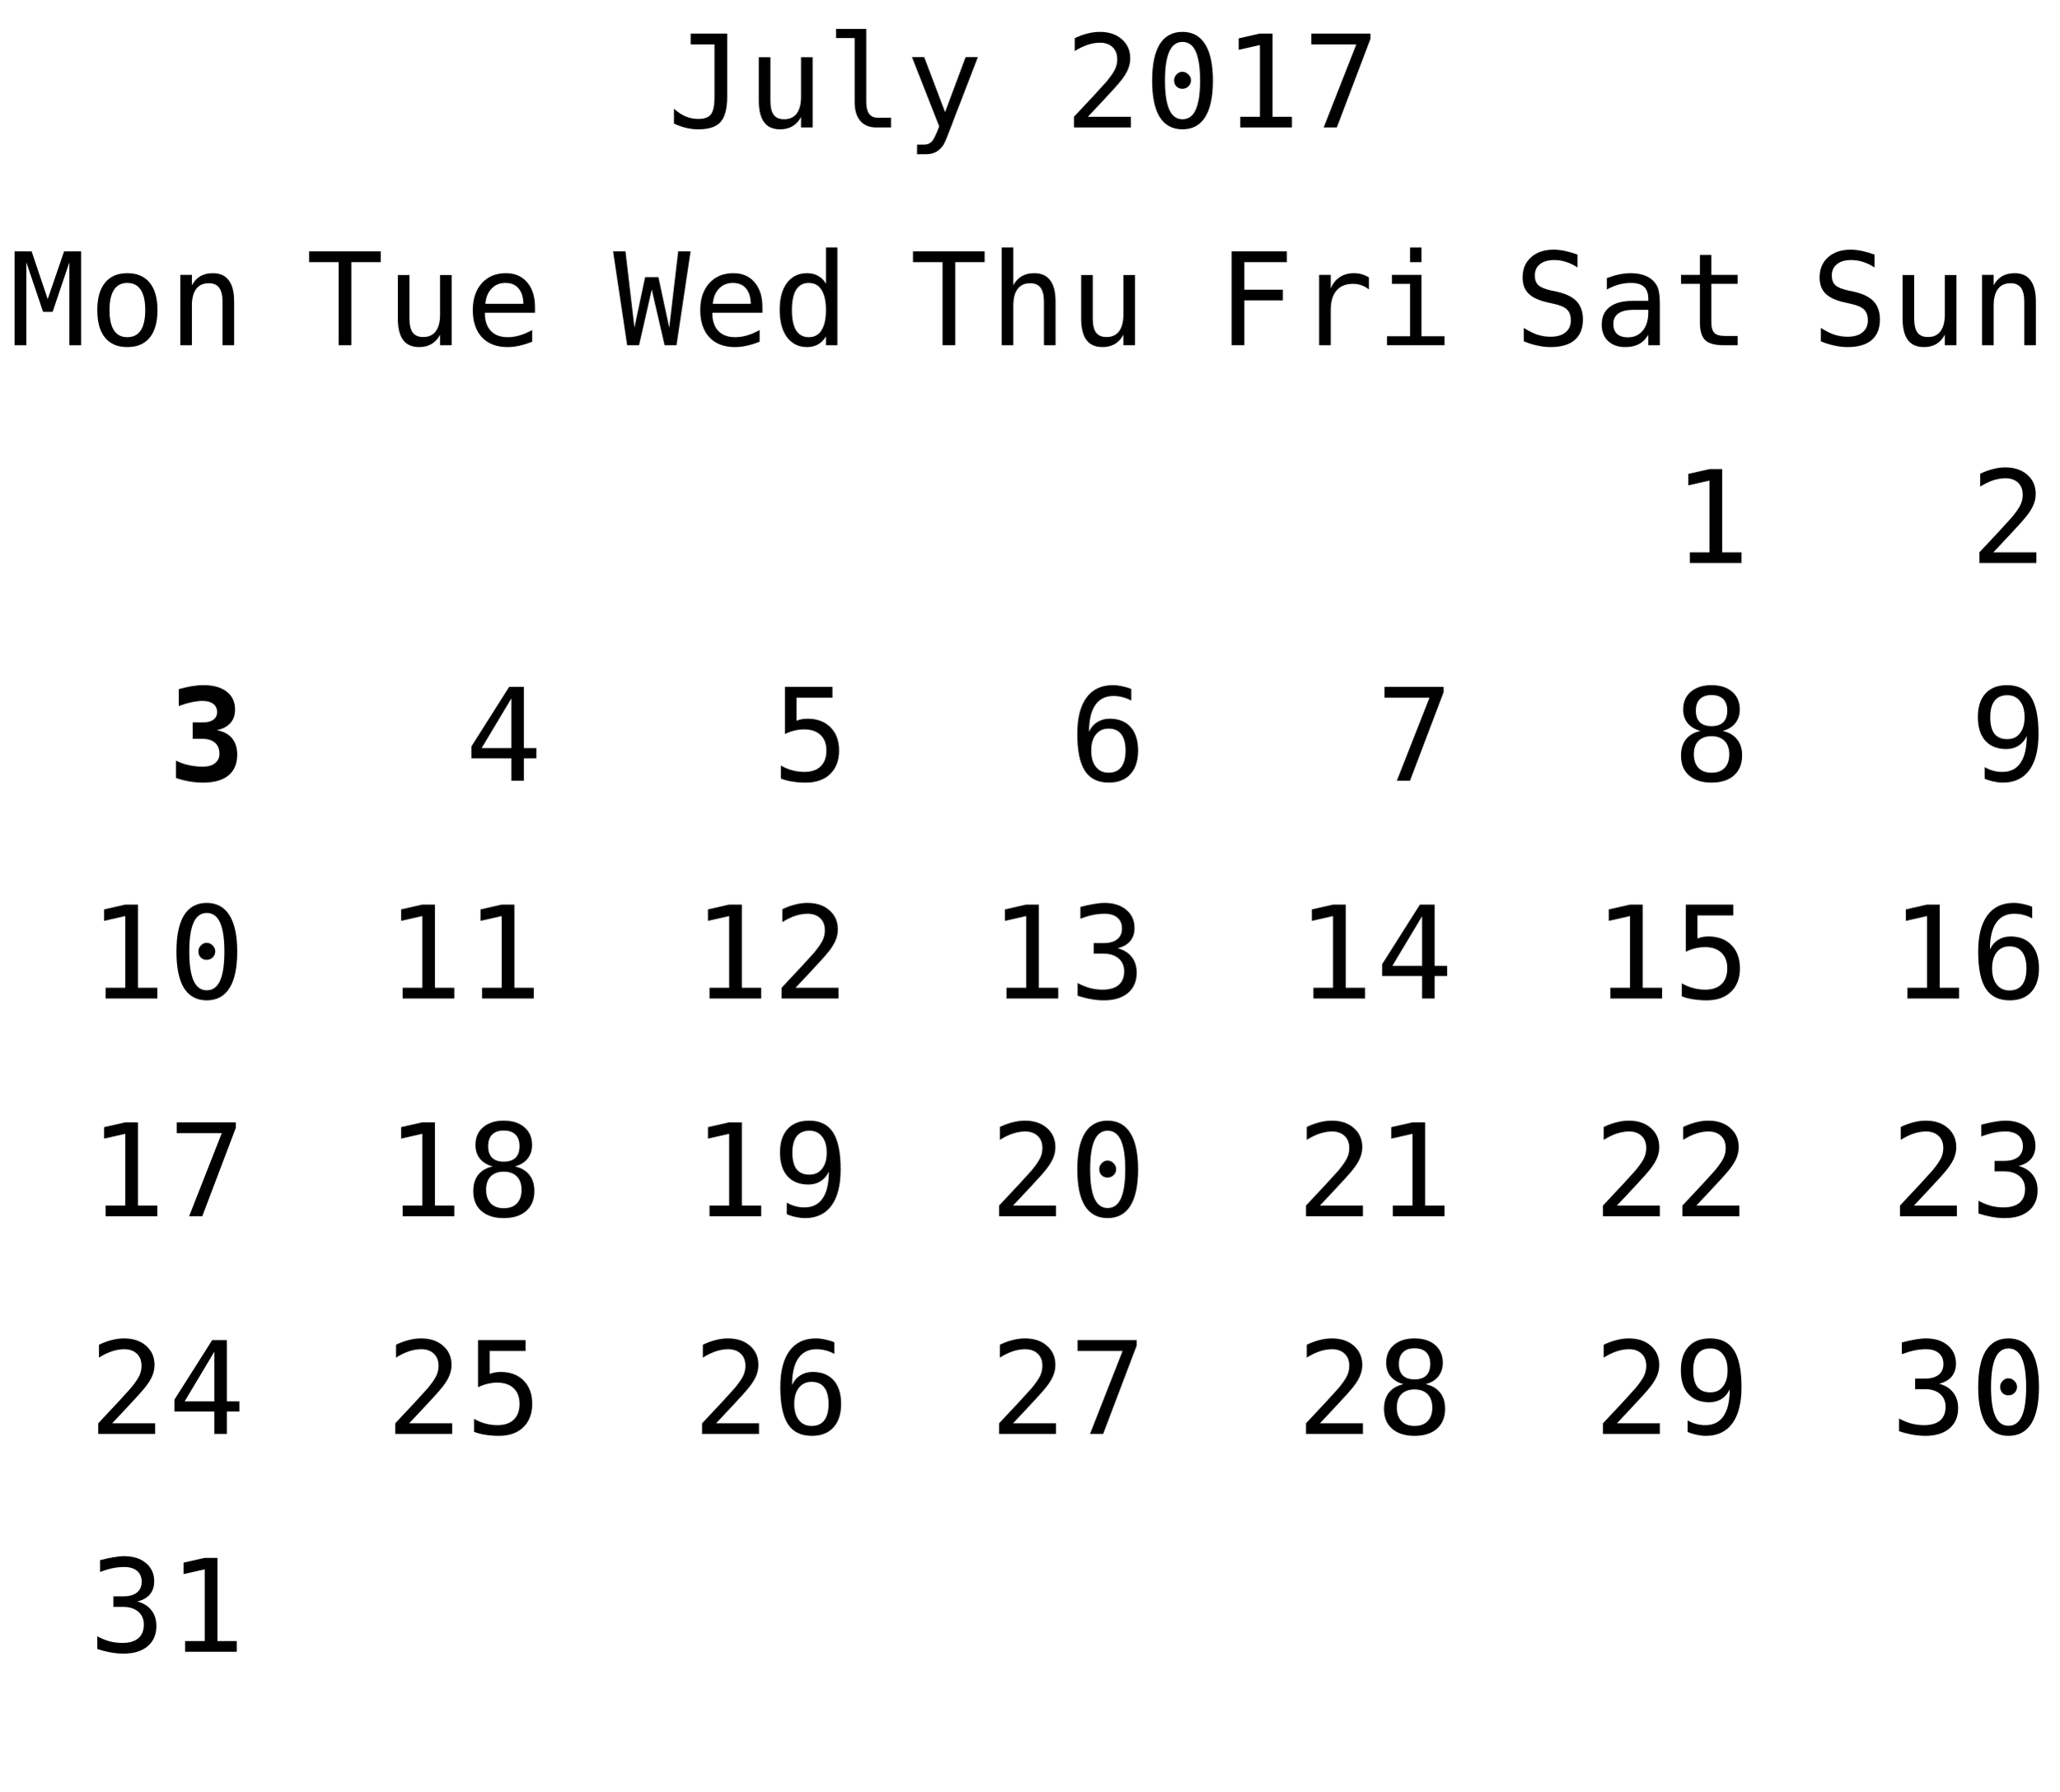
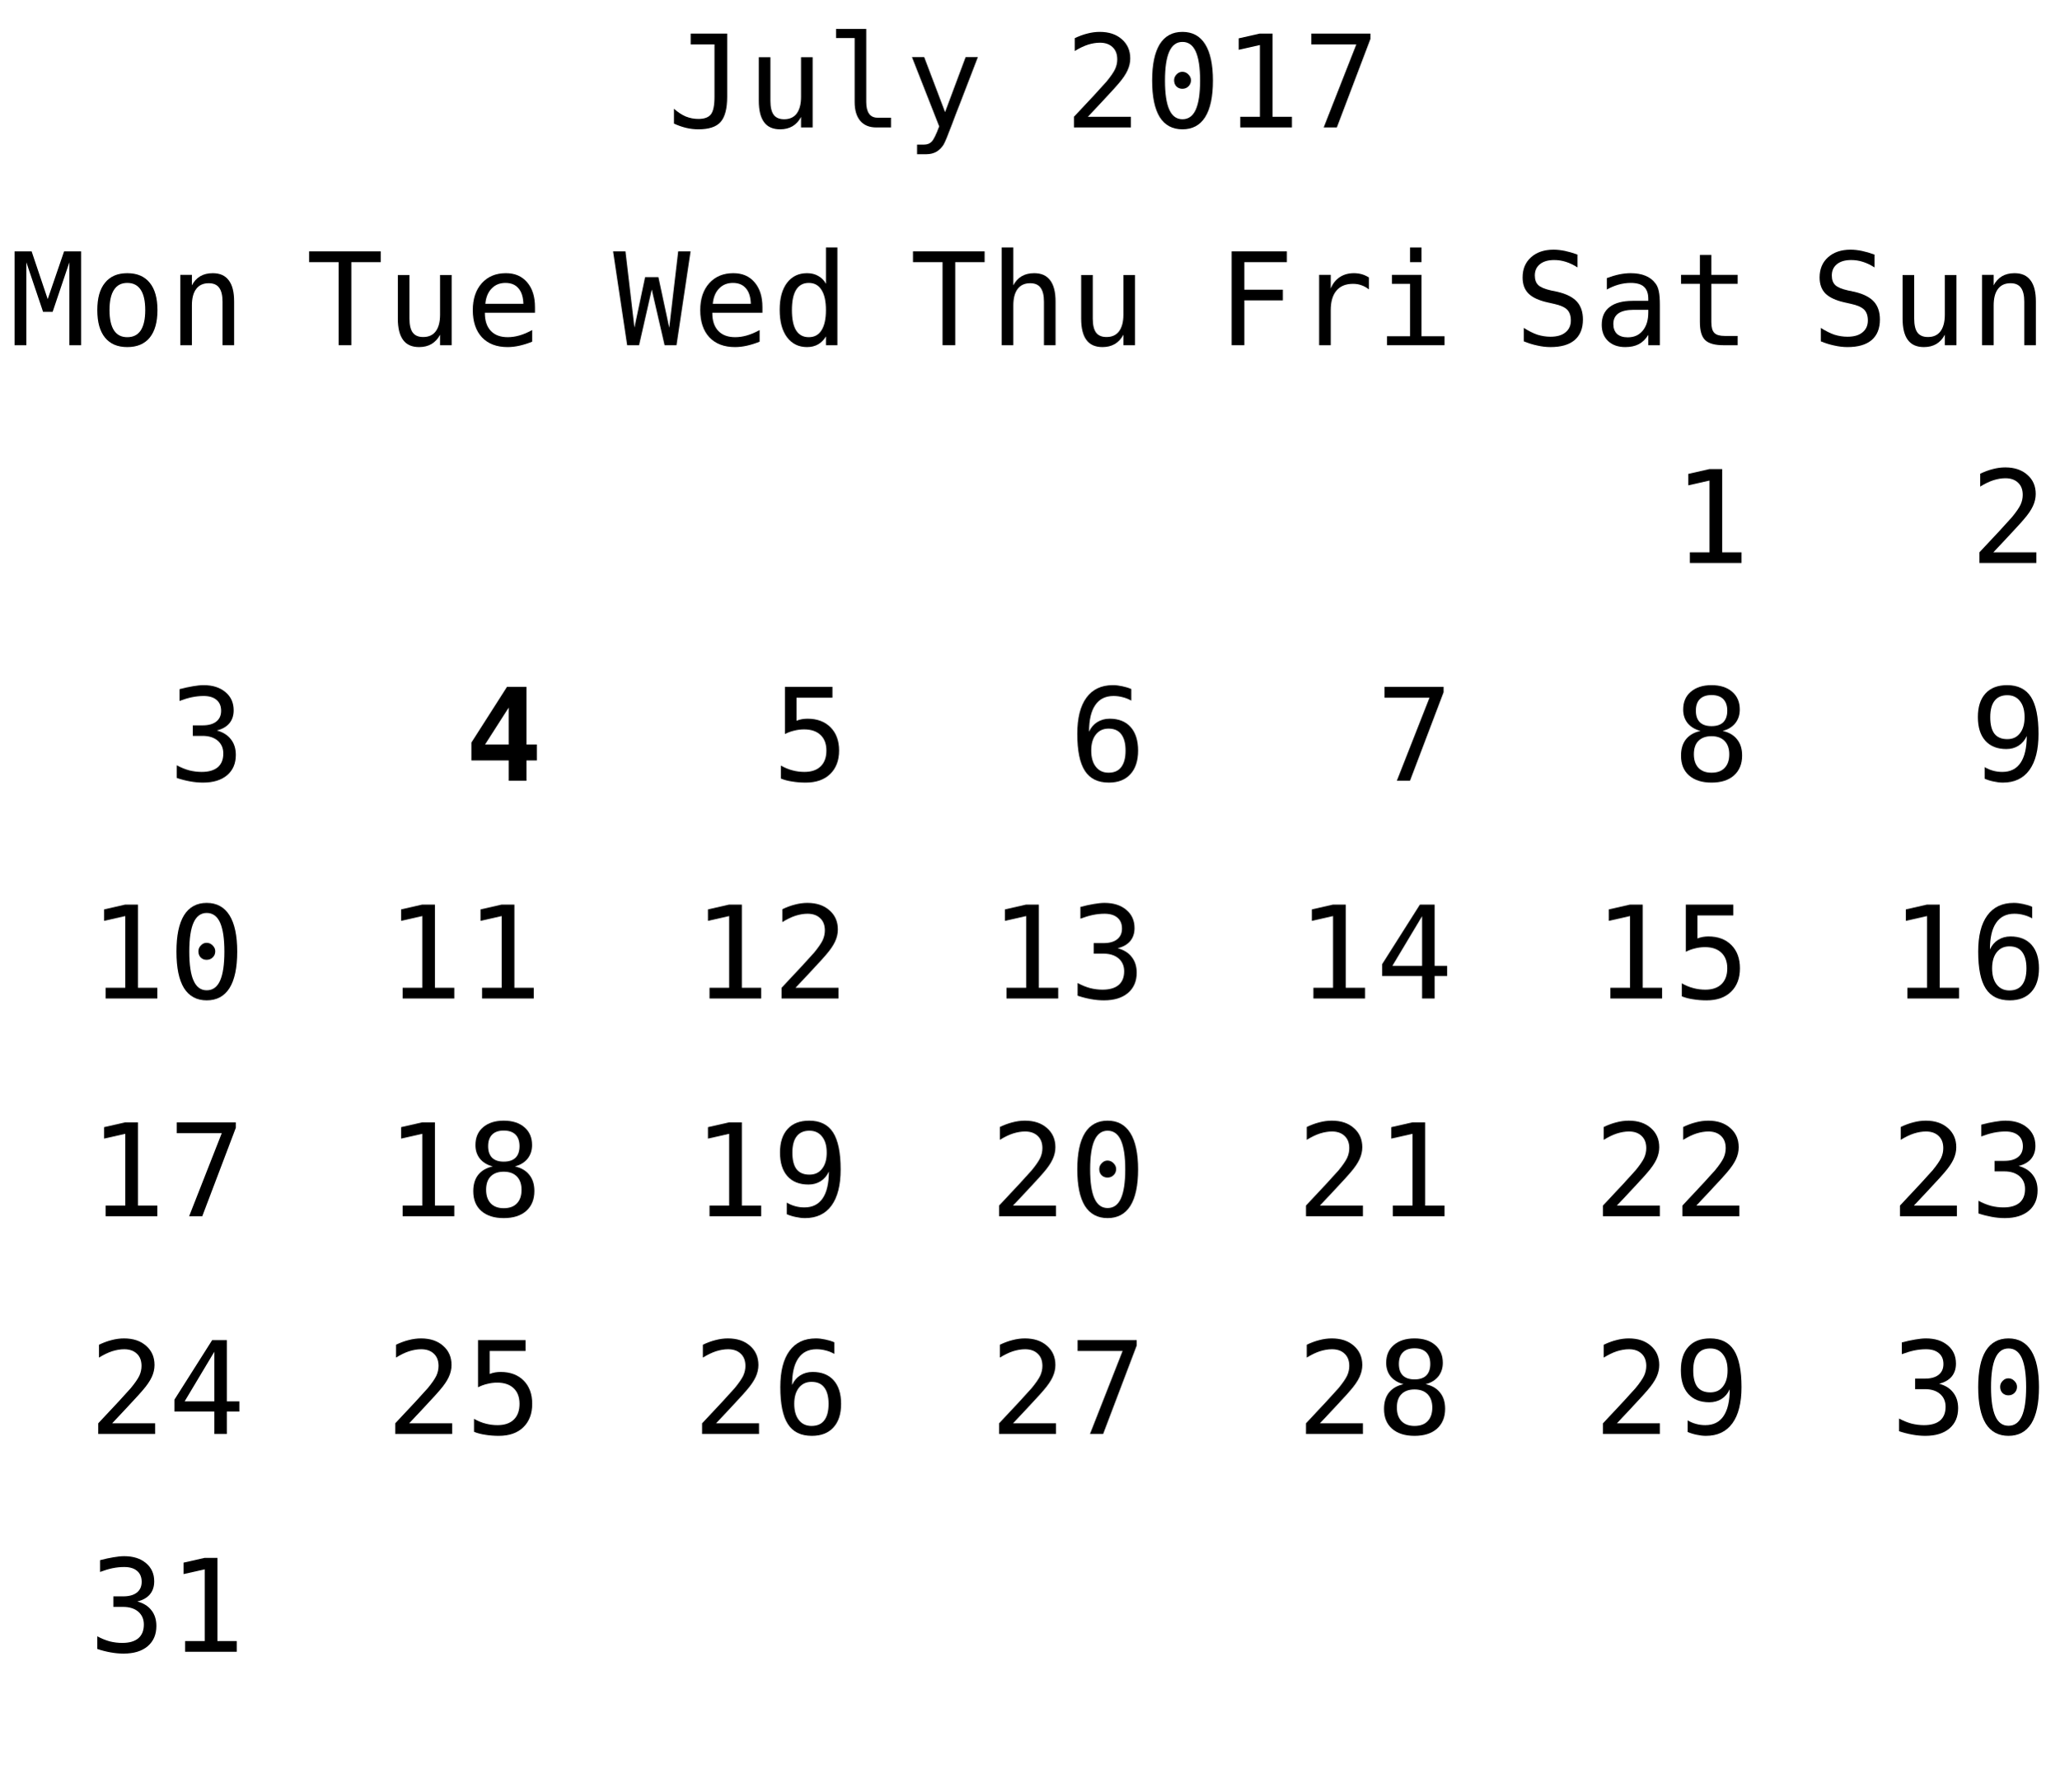
<svg xmlns="http://www.w3.org/2000/svg" xmlns:xlink="http://www.w3.org/1999/xlink" width="208pt" height="181pt" viewBox="0 0 208 181" version="1.1">
  <defs>
    <g>
      <symbol overflow="visible" id="glyph0-0">
        <path style="stroke:none;" d="M 0.656 2.297 L 0.656 -9.172 L 7.156 -9.172 L 7.156 2.297 Z M 1.391 1.578 L 6.438 1.578 L 6.438 -8.438 L 1.391 -8.438 Z M 1.391 1.578 " />
      </symbol>
      <symbol overflow="visible" id="glyph0-1">
        <path style="stroke:none;" d="M 0.688 -0.391 L 0.688 -1.891 C 1.07 -1.547 1.469 -1.285 1.875 -1.109 C 2.289 -0.941 2.719 -0.859 3.156 -0.859 C 3.758 -0.859 4.18 -1.016 4.422 -1.328 C 4.66 -1.641 4.781 -2.227 4.781 -3.094 L 4.781 -8.391 L 2.375 -8.391 L 2.375 -9.484 L 6.062 -9.484 L 6.062 -3.094 C 6.062 -1.895 5.836 -1.047 5.391 -0.547 C 4.953 -0.055 4.207 0.188 3.156 0.188 C 2.75 0.188 2.344 0.141 1.938 0.047 C 1.539 -0.047 1.125 -0.191 0.688 -0.391 Z M 0.688 -0.391 " />
      </symbol>
      <symbol overflow="visible" id="glyph0-2">
        <path style="stroke:none;" d="M 1.234 -2.688 L 1.234 -7.094 L 2.406 -7.094 L 2.406 -2.688 C 2.406 -2.051 2.516 -1.582 2.734 -1.281 C 2.961 -0.977 3.316 -0.828 3.797 -0.828 C 4.348 -0.828 4.77 -1.02 5.062 -1.406 C 5.352 -1.801 5.5 -2.359 5.5 -3.078 L 5.5 -7.094 L 6.672 -7.094 L 6.672 0 L 5.5 0 L 5.5 -1.062 C 5.289 -0.656 5.004 -0.344 4.641 -0.125 C 4.285 0.082 3.867 0.188 3.391 0.188 C 2.66 0.188 2.117 -0.051 1.766 -0.531 C 1.41 -1.008 1.234 -1.727 1.234 -2.688 Z M 1.234 -2.688 " />
      </symbol>
      <symbol overflow="visible" id="glyph0-3">
        <path style="stroke:none;" d="M 4.062 -2.578 C 4.062 -2.055 4.156 -1.66 4.344 -1.391 C 4.539 -1.117 4.828 -0.984 5.203 -0.984 L 6.562 -0.984 L 6.562 0 L 5.078 0 C 4.379 0 3.836 -0.223 3.453 -0.672 C 3.078 -1.117 2.891 -1.754 2.891 -2.578 L 2.891 -9.031 L 1.016 -9.031 L 1.016 -9.953 L 4.062 -9.953 Z M 4.062 -2.578 " />
      </symbol>
      <symbol overflow="visible" id="glyph0-4">
        <path style="stroke:none;" d="M 5.453 -2.281 C 5.254 -1.789 5.004 -1.141 4.703 -0.328 C 4.285 0.785 4.004 1.469 3.859 1.719 C 3.66 2.039 3.414 2.285 3.125 2.453 C 2.832 2.617 2.492 2.703 2.109 2.703 L 1.172 2.703 L 1.172 1.734 L 1.859 1.734 C 2.203 1.734 2.469 1.629 2.656 1.422 C 2.852 1.223 3.102 0.711 3.406 -0.109 L 0.656 -7.109 L 1.891 -7.109 L 4 -1.547 L 6.078 -7.109 L 7.312 -7.109 Z M 5.453 -2.281 " />
      </symbol>
      <symbol overflow="visible" id="glyph0-5">
        <path style="stroke:none;" d="" />
      </symbol>
      <symbol overflow="visible" id="glyph0-6">
        <path style="stroke:none;" d="M 2.375 -1.078 L 6.719 -1.078 L 6.719 0 L 0.969 0 L 0.969 -1.078 C 1.758 -1.91 2.445 -2.645 3.031 -3.281 C 3.625 -3.926 4.035 -4.379 4.266 -4.641 C 4.691 -5.16 4.977 -5.578 5.125 -5.891 C 5.27 -6.211 5.344 -6.539 5.344 -6.875 C 5.344 -7.406 5.188 -7.816 4.875 -8.109 C 4.562 -8.41 4.133 -8.562 3.594 -8.562 C 3.207 -8.562 2.801 -8.492 2.375 -8.359 C 1.957 -8.223 1.516 -8.008 1.047 -7.719 L 1.047 -9.016 C 1.473 -9.223 1.895 -9.379 2.312 -9.484 C 2.738 -9.598 3.16 -9.656 3.578 -9.656 C 4.504 -9.656 5.25 -9.406 5.812 -8.906 C 6.375 -8.414 6.656 -7.77 6.656 -6.969 C 6.656 -6.562 6.562 -6.156 6.375 -5.75 C 6.188 -5.344 5.879 -4.895 5.453 -4.406 C 5.223 -4.133 4.879 -3.754 4.422 -3.266 C 3.973 -2.773 3.289 -2.047 2.375 -1.078 Z M 2.375 -1.078 " />
      </symbol>
      <symbol overflow="visible" id="glyph0-7">
        <path style="stroke:none;" d="M 3.062 -4.766 C 3.062 -4.992 3.145 -5.191 3.312 -5.359 C 3.477 -5.535 3.672 -5.625 3.891 -5.625 C 4.129 -5.625 4.332 -5.535 4.5 -5.359 C 4.676 -5.191 4.766 -4.992 4.766 -4.766 C 4.766 -4.523 4.68 -4.32 4.516 -4.156 C 4.348 -3.988 4.141 -3.906 3.891 -3.906 C 3.66 -3.906 3.461 -3.984 3.297 -4.141 C 3.141 -4.305 3.062 -4.516 3.062 -4.766 Z M 3.906 -8.641 C 3.312 -8.641 2.867 -8.316 2.578 -7.672 C 2.285 -7.023 2.141 -6.047 2.141 -4.734 C 2.141 -3.422 2.285 -2.441 2.578 -1.797 C 2.867 -1.148 3.312 -0.828 3.906 -0.828 C 4.508 -0.828 4.957 -1.148 5.25 -1.797 C 5.539 -2.441 5.688 -3.422 5.688 -4.734 C 5.688 -6.047 5.539 -7.023 5.25 -7.672 C 4.957 -8.316 4.508 -8.641 3.906 -8.641 Z M 3.906 -9.656 C 4.914 -9.656 5.68 -9.238 6.203 -8.406 C 6.723 -7.57 6.984 -6.348 6.984 -4.734 C 6.984 -3.109 6.723 -1.879 6.203 -1.047 C 5.68 -0.223 4.914 0.188 3.906 0.188 C 2.895 0.188 2.129 -0.223 1.609 -1.047 C 1.098 -1.879 0.844 -3.109 0.844 -4.734 C 0.844 -6.348 1.098 -7.57 1.609 -8.406 C 2.129 -9.238 2.895 -9.656 3.906 -9.656 Z M 3.906 -9.656 " />
      </symbol>
      <symbol overflow="visible" id="glyph0-8">
        <path style="stroke:none;" d="M 1.719 -1.078 L 3.703 -1.078 L 3.703 -8.328 L 1.562 -7.844 L 1.562 -9 L 3.688 -9.484 L 4.984 -9.484 L 4.984 -1.078 L 6.938 -1.078 L 6.938 0 L 1.719 0 Z M 1.719 -1.078 " />
      </symbol>
      <symbol overflow="visible" id="glyph0-9">
        <path style="stroke:none;" d="M 0.875 -9.484 L 6.844 -9.484 L 6.844 -8.938 L 3.453 0 L 2.125 0 L 5.422 -8.391 L 0.875 -8.391 Z M 0.875 -9.484 " />
      </symbol>
      <symbol overflow="visible" id="glyph0-10">
        <path style="stroke:none;" d="M 6.422 -9.156 L 6.422 -7.859 C 6.035 -8.109 5.645 -8.297 5.25 -8.422 C 4.863 -8.547 4.469 -8.609 4.062 -8.609 C 3.457 -8.609 2.977 -8.469 2.625 -8.188 C 2.281 -7.906 2.109 -7.523 2.109 -7.047 C 2.109 -6.629 2.223 -6.305 2.453 -6.078 C 2.68 -5.859 3.113 -5.676 3.75 -5.531 L 4.422 -5.391 C 5.305 -5.18 5.953 -4.852 6.359 -4.406 C 6.766 -3.957 6.969 -3.352 6.969 -2.594 C 6.969 -1.688 6.688 -0.992 6.125 -0.516 C 5.57 -0.047 4.758 0.188 3.688 0.188 C 3.25 0.188 2.805 0.133 2.359 0.031 C 1.91 -0.062 1.457 -0.203 1 -0.391 L 1 -1.75 C 1.488 -1.438 1.945 -1.207 2.375 -1.062 C 2.812 -0.926 3.25 -0.859 3.688 -0.859 C 4.344 -0.859 4.848 -1.004 5.203 -1.297 C 5.566 -1.586 5.75 -1.988 5.75 -2.5 C 5.75 -2.977 5.625 -3.344 5.375 -3.594 C 5.125 -3.844 4.691 -4.035 4.078 -4.172 L 3.391 -4.328 C 2.516 -4.523 1.875 -4.82 1.469 -5.219 C 1.07 -5.625 0.875 -6.164 0.875 -6.844 C 0.875 -7.695 1.16 -8.379 1.734 -8.891 C 2.305 -9.398 3.062 -9.656 4 -9.656 C 4.363 -9.656 4.742 -9.613 5.141 -9.531 C 5.547 -9.445 5.973 -9.32 6.422 -9.156 Z M 6.422 -9.156 " />
      </symbol>
      <symbol overflow="visible" id="glyph0-11">
        <path style="stroke:none;" d="M 4.453 -3.578 L 4.062 -3.578 C 3.383 -3.578 2.875 -3.457 2.531 -3.219 C 2.188 -2.977 2.016 -2.617 2.016 -2.141 C 2.016 -1.711 2.141 -1.379 2.391 -1.141 C 2.648 -0.91 3.008 -0.797 3.469 -0.797 C 4.113 -0.797 4.617 -1.02 4.984 -1.469 C 5.359 -1.914 5.547 -2.531 5.547 -3.312 L 5.547 -3.578 Z M 6.719 -4.062 L 6.719 0 L 5.547 0 L 5.547 -1.047 C 5.297 -0.629 4.977 -0.316 4.594 -0.109 C 4.219 0.086 3.758 0.188 3.219 0.188 C 2.5 0.188 1.922 -0.016 1.484 -0.422 C 1.055 -0.836 0.844 -1.383 0.844 -2.062 C 0.844 -2.852 1.109 -3.453 1.641 -3.859 C 2.172 -4.273 2.953 -4.484 3.984 -4.484 L 5.547 -4.484 L 5.547 -4.672 C 5.547 -5.234 5.398 -5.645 5.109 -5.906 C 4.828 -6.164 4.379 -6.297 3.766 -6.297 C 3.359 -6.297 2.953 -6.238 2.547 -6.125 C 2.141 -6.008 1.742 -5.844 1.359 -5.625 L 1.359 -6.781 C 1.797 -6.945 2.211 -7.07 2.609 -7.156 C 3.004 -7.238 3.391 -7.281 3.766 -7.281 C 4.348 -7.281 4.848 -7.191 5.266 -7.016 C 5.68 -6.848 6.02 -6.586 6.281 -6.234 C 6.438 -6.023 6.547 -5.766 6.609 -5.453 C 6.68 -5.141 6.719 -4.676 6.719 -4.062 Z M 6.719 -4.062 " />
      </symbol>
      <symbol overflow="visible" id="glyph0-12">
        <path style="stroke:none;" d="M 3.891 -9.125 L 3.891 -7.109 L 6.547 -7.109 L 6.547 -6.203 L 3.891 -6.203 L 3.891 -2.344 C 3.891 -1.82 3.988 -1.457 4.188 -1.25 C 4.395 -1.039 4.742 -0.938 5.234 -0.938 L 6.547 -0.938 L 6.547 0 L 5.125 0 C 4.25 0 3.629 -0.172 3.266 -0.516 C 2.91 -0.867 2.734 -1.477 2.734 -2.344 L 2.734 -6.203 L 0.828 -6.203 L 0.828 -7.109 L 2.734 -7.109 L 2.734 -9.125 Z M 3.891 -9.125 " />
      </symbol>
      <symbol overflow="visible" id="glyph0-13">
        <path style="stroke:none;" d="M 6.672 -4.406 L 6.672 0 L 5.5 0 L 5.5 -4.406 C 5.5 -5.039 5.383 -5.508 5.156 -5.812 C 4.938 -6.113 4.586 -6.266 4.109 -6.266 C 3.555 -6.266 3.133 -6.07 2.844 -5.688 C 2.551 -5.301 2.406 -4.742 2.406 -4.016 L 2.406 0 L 1.234 0 L 1.234 -7.109 L 2.406 -7.109 L 2.406 -6.047 C 2.613 -6.453 2.895 -6.758 3.25 -6.969 C 3.602 -7.176 4.023 -7.281 4.516 -7.281 C 5.234 -7.281 5.77 -7.039 6.125 -6.562 C 6.488 -6.094 6.672 -5.375 6.672 -4.406 Z M 6.672 -4.406 " />
      </symbol>
      <symbol overflow="visible" id="glyph0-14">
        <path style="stroke:none;" d="M 0.547 -9.484 L 2.266 -9.484 L 3.891 -4.656 L 5.547 -9.484 L 7.266 -9.484 L 7.266 0 L 6.078 0 L 6.078 -8.375 L 4.391 -3.375 L 3.422 -3.375 L 1.734 -8.375 L 1.734 0 L 0.547 0 Z M 0.547 -9.484 " />
      </symbol>
      <symbol overflow="visible" id="glyph0-15">
        <path style="stroke:none;" d="M 3.906 -6.297 C 3.312 -6.297 2.863 -6.062 2.562 -5.594 C 2.258 -5.133 2.109 -4.453 2.109 -3.547 C 2.109 -2.648 2.258 -1.969 2.562 -1.5 C 2.863 -1.039 3.312 -0.812 3.906 -0.812 C 4.508 -0.812 4.961 -1.039 5.266 -1.5 C 5.566 -1.969 5.719 -2.648 5.719 -3.547 C 5.719 -4.453 5.566 -5.133 5.266 -5.594 C 4.961 -6.062 4.508 -6.297 3.906 -6.297 Z M 3.906 -7.281 C 4.895 -7.281 5.648 -6.957 6.172 -6.312 C 6.691 -5.676 6.953 -4.754 6.953 -3.547 C 6.953 -2.336 6.691 -1.41 6.172 -0.766 C 5.648 -0.129 4.895 0.188 3.906 0.188 C 2.926 0.188 2.176 -0.129 1.656 -0.766 C 1.133 -1.41 0.875 -2.336 0.875 -3.547 C 0.875 -4.754 1.133 -5.676 1.656 -6.312 C 2.176 -6.957 2.926 -7.281 3.906 -7.281 Z M 3.906 -7.281 " />
      </symbol>
      <symbol overflow="visible" id="glyph0-16">
+         <path style="stroke:none;" d="M 4.922 -5.078 C 5.547 -4.91 6.02 -4.613 6.344 -4.188 C 6.676 -3.77 6.844 -3.242 6.844 -2.609 C 6.844 -1.742 6.551 -1.062 5.969 -0.562 C 5.383 -0.062 4.57 0.188 3.531 0.188 C 3.094 0.188 2.648 0.145 2.203 0.062 C 1.754 -0.02 1.312 -0.133 0.875 -0.281 L 0.875 -1.562 C 1.301 -1.332 1.723 -1.16 2.141 -1.047 C 2.566 -0.941 2.984 -0.891 3.391 -0.891 C 4.098 -0.891 4.641 -1.047 5.016 -1.359 C 5.391 -1.68 5.578 -2.145 5.578 -2.75 C 5.578 -3.289 5.391 -3.723 5.016 -4.047 C 4.641 -4.367 4.129 -4.531 3.484 -4.531 L 2.5 -4.531 L 2.5 -5.594 L 3.484 -5.594 C 4.078 -5.594 4.535 -5.719 4.859 -5.969 C 5.191 -6.227 5.359 -6.594 5.359 -7.062 C 5.359 -7.539 5.203 -7.91 4.891 -8.172 C 4.586 -8.43 4.156 -8.562 3.594 -8.562 C 3.207 -8.562 2.812 -8.52 2.406 -8.438 C 2.008 -8.352 1.594 -8.227 1.156 -8.062 L 1.156 -9.25 C 1.664 -9.383 2.117 -9.484 2.516 -9.547 C 2.922 -9.617 3.281 -9.656 3.594 -9.656 C 4.508 -9.656 5.242 -9.422 5.797 -8.953 C 6.348 -8.492 6.625 -7.879 6.625 -7.109 C 6.625 -6.586 6.477 -6.148 6.188 -5.797 C 5.895 -5.453 5.473 -5.211 4.922 -5.078 Z M 4.922 -5.078 " />
+       </symbol>
+       <symbol overflow="visible" id="glyph0-17">
        <path style="stroke:none;" d="M 0.297 -9.484 L 7.531 -9.484 L 7.531 -8.391 L 4.562 -8.391 L 4.562 0 L 3.281 0 L 3.281 -8.391 L 0.297 -8.391 Z M 0.297 -9.484 " />
      </symbol>
-       <symbol overflow="visible" id="glyph0-17">
+       <symbol overflow="visible" id="glyph0-18">
        <path style="stroke:none;" d="M 7.062 -3.844 L 7.062 -3.281 L 2 -3.281 L 2 -3.234 C 2 -2.461 2.203 -1.863 2.609 -1.438 C 3.016 -1.02 3.582 -0.812 4.312 -0.812 C 4.688 -0.812 5.078 -0.867 5.484 -0.984 C 5.891 -1.098 6.32 -1.281 6.781 -1.531 L 6.781 -0.359 C 6.344 -0.18 5.914 -0.047 5.5 0.047 C 5.082 0.141 4.68 0.188 4.297 0.188 C 3.191 0.188 2.328 -0.141 1.703 -0.797 C 1.086 -1.461 0.781 -2.379 0.781 -3.547 C 0.781 -4.68 1.082 -5.586 1.688 -6.266 C 2.301 -6.941 3.113 -7.281 4.125 -7.281 C 5.031 -7.281 5.742 -6.973 6.266 -6.359 C 6.797 -5.742 7.062 -4.906 7.062 -3.844 Z M 5.891 -4.188 C 5.867 -4.875 5.703 -5.395 5.391 -5.75 C 5.086 -6.113 4.648 -6.297 4.078 -6.297 C 3.516 -6.297 3.051 -6.109 2.688 -5.734 C 2.32 -5.359 2.109 -4.844 2.047 -4.188 Z M 5.891 -4.188 " />
-       </symbol>
-       <symbol overflow="visible" id="glyph0-18">
-         <path style="stroke:none;" d="M 4.672 -8.312 L 1.672 -3.297 L 4.672 -3.297 Z M 4.453 -9.484 L 5.938 -9.484 L 5.938 -3.297 L 7.203 -3.297 L 7.203 -2.266 L 5.938 -2.266 L 5.938 0 L 4.672 0 L 4.672 -2.266 L 0.641 -2.266 L 0.641 -3.469 Z M 4.453 -9.484 " />
      </symbol>
      <symbol overflow="visible" id="glyph0-19">
        <path style="stroke:none;" d="M 0 -9.484 L 1.25 -9.484 L 2.156 -1.781 L 3.234 -6.875 L 4.578 -6.875 L 5.672 -1.766 L 6.578 -9.484 L 7.828 -9.484 L 6.406 0 L 5.203 0 L 3.906 -5.625 L 2.625 0 L 1.422 0 Z M 0 -9.484 " />
      </symbol>
      <symbol overflow="visible" id="glyph0-20">
        <path style="stroke:none;" d="M 5.453 -6.203 L 5.453 -9.875 L 6.609 -9.875 L 6.609 0 L 5.453 0 L 5.453 -0.891 C 5.254 -0.547 4.992 -0.281 4.672 -0.094 C 4.348 0.094 3.973 0.188 3.547 0.188 C 2.691 0.188 2.016 -0.145 1.516 -0.812 C 1.023 -1.477 0.781 -2.398 0.781 -3.578 C 0.781 -4.734 1.023 -5.641 1.516 -6.297 C 2.016 -6.953 2.691 -7.281 3.547 -7.281 C 3.973 -7.281 4.348 -7.188 4.672 -7 C 5.004 -6.82 5.266 -6.555 5.453 -6.203 Z M 2.016 -3.547 C 2.016 -2.641 2.156 -1.957 2.438 -1.5 C 2.727 -1.039 3.156 -0.812 3.719 -0.812 C 4.281 -0.812 4.707 -1.039 5 -1.5 C 5.301 -1.969 5.453 -2.648 5.453 -3.547 C 5.453 -4.453 5.301 -5.133 5 -5.594 C 4.707 -6.062 4.281 -6.297 3.719 -6.297 C 3.156 -6.297 2.727 -6.062 2.438 -5.594 C 2.156 -5.133 2.016 -4.453 2.016 -3.547 Z M 2.016 -3.547 " />
      </symbol>
      <symbol overflow="visible" id="glyph0-21">
        <path style="stroke:none;" d="M 1.312 -9.484 L 6.109 -9.484 L 6.109 -8.391 L 2.484 -8.391 L 2.484 -6.062 C 2.66 -6.133 2.844 -6.188 3.031 -6.219 C 3.219 -6.25 3.406 -6.266 3.594 -6.266 C 4.57 -6.266 5.348 -5.973 5.922 -5.391 C 6.492 -4.816 6.781 -4.035 6.781 -3.047 C 6.781 -2.047 6.477 -1.254 5.875 -0.672 C 5.281 -0.098 4.457 0.188 3.406 0.188 C 2.906 0.188 2.445 0.148 2.031 0.078 C 1.613 0.016 1.238 -0.082 0.906 -0.219 L 0.906 -1.531 C 1.289 -1.312 1.68 -1.148 2.078 -1.047 C 2.473 -0.941 2.875 -0.891 3.281 -0.891 C 3.988 -0.891 4.535 -1.078 4.922 -1.453 C 5.305 -1.828 5.5 -2.359 5.5 -3.047 C 5.5 -3.723 5.301 -4.25 4.906 -4.625 C 4.508 -5 3.957 -5.188 3.25 -5.188 C 2.906 -5.188 2.57 -5.145 2.25 -5.062 C 1.926 -4.988 1.613 -4.875 1.312 -4.719 Z M 1.312 -9.484 " />
      </symbol>
      <symbol overflow="visible" id="glyph0-22">
        <path style="stroke:none;" d="M 6.672 -4.406 L 6.672 0 L 5.5 0 L 5.5 -4.406 C 5.5 -5.039 5.383 -5.508 5.156 -5.812 C 4.938 -6.113 4.586 -6.266 4.109 -6.266 C 3.555 -6.266 3.133 -6.07 2.844 -5.688 C 2.551 -5.301 2.406 -4.742 2.406 -4.016 L 2.406 0 L 1.234 0 L 1.234 -9.875 L 2.406 -9.875 L 2.406 -6.047 C 2.613 -6.453 2.895 -6.758 3.25 -6.969 C 3.602 -7.176 4.023 -7.281 4.516 -7.281 C 5.234 -7.281 5.77 -7.039 6.125 -6.562 C 6.488 -6.094 6.672 -5.375 6.672 -4.406 Z M 6.672 -4.406 " />
      </symbol>
      <symbol overflow="visible" id="glyph0-23">
        <path style="stroke:none;" d="M 6.297 -9.266 L 6.297 -8.094 C 6.023 -8.25 5.738 -8.363 5.438 -8.438 C 5.133 -8.52 4.82 -8.562 4.5 -8.562 C 3.688 -8.562 3.07 -8.254 2.656 -7.641 C 2.238 -7.035 2.031 -6.141 2.031 -4.953 C 2.227 -5.379 2.504 -5.703 2.859 -5.922 C 3.223 -6.148 3.641 -6.266 4.109 -6.266 C 5.023 -6.266 5.734 -5.984 6.234 -5.422 C 6.734 -4.859 6.984 -4.066 6.984 -3.047 C 6.984 -2.016 6.723 -1.219 6.203 -0.656 C 5.691 -0.094 4.969 0.188 4.031 0.188 C 2.926 0.188 2.117 -0.207 1.609 -1 C 1.098 -1.789 0.844 -3.035 0.844 -4.734 C 0.844 -6.328 1.148 -7.547 1.766 -8.391 C 2.379 -9.234 3.27 -9.656 4.438 -9.656 C 4.75 -9.656 5.062 -9.617 5.375 -9.547 C 5.695 -9.484 6.004 -9.391 6.297 -9.266 Z M 4 -5.266 C 3.457 -5.266 3.031 -5.066 2.719 -4.672 C 2.406 -4.273 2.25 -3.734 2.25 -3.047 C 2.25 -2.348 2.406 -1.801 2.719 -1.406 C 3.031 -1.008 3.457 -0.812 4 -0.812 C 4.57 -0.812 5 -1 5.281 -1.375 C 5.57 -1.75 5.719 -2.305 5.719 -3.047 C 5.719 -3.773 5.57 -4.328 5.281 -4.703 C 5 -5.078 4.57 -5.266 4 -5.266 Z M 4 -5.266 " />
      </symbol>
      <symbol overflow="visible" id="glyph0-24">
        <path style="stroke:none;" d="M 1.484 -9.484 L 7.062 -9.484 L 7.062 -8.391 L 2.766 -8.391 L 2.766 -5.609 L 6.656 -5.609 L 6.656 -4.531 L 2.766 -4.531 L 2.766 0 L 1.484 0 Z M 1.484 -9.484 " />
      </symbol>
      <symbol overflow="visible" id="glyph0-25">
        <path style="stroke:none;" d="M 7.328 -5.641 C 7.078 -5.836 6.82 -5.977 6.562 -6.062 C 6.312 -6.156 6.031 -6.203 5.719 -6.203 C 4.988 -6.203 4.43 -5.973 4.047 -5.516 C 3.66 -5.055 3.469 -4.395 3.469 -3.531 L 3.469 0 L 2.297 0 L 2.297 -7.109 L 3.469 -7.109 L 3.469 -5.719 C 3.664 -6.219 3.969 -6.602 4.375 -6.875 C 4.781 -7.145 5.258 -7.281 5.812 -7.281 C 6.094 -7.281 6.359 -7.242 6.609 -7.172 C 6.859 -7.098 7.098 -6.988 7.328 -6.844 Z M 7.328 -5.641 " />
      </symbol>
      <symbol overflow="visible" id="glyph0-26">
        <path style="stroke:none;" d="M 1.625 -7.109 L 4.609 -7.109 L 4.609 -0.906 L 6.938 -0.906 L 6.938 0 L 1.125 0 L 1.125 -0.906 L 3.453 -0.906 L 3.453 -6.203 L 1.625 -6.203 Z M 3.453 -9.875 L 4.609 -9.875 L 4.609 -8.391 L 3.453 -8.391 Z M 3.453 -9.875 " />
      </symbol>
      <symbol overflow="visible" id="glyph0-27">
        <path style="stroke:none;" d="M 3.906 -4.5 C 3.332 -4.5 2.891 -4.336 2.578 -4.016 C 2.273 -3.703 2.125 -3.254 2.125 -2.672 C 2.125 -2.086 2.281 -1.629 2.594 -1.297 C 2.906 -0.973 3.344 -0.812 3.906 -0.812 C 4.488 -0.812 4.93 -0.973 5.234 -1.297 C 5.547 -1.617 5.703 -2.078 5.703 -2.672 C 5.703 -3.242 5.547 -3.691 5.234 -4.016 C 4.922 -4.336 4.477 -4.5 3.906 -4.5 Z M 2.797 -5.031 C 2.242 -5.176 1.812 -5.438 1.5 -5.812 C 1.195 -6.195 1.047 -6.656 1.047 -7.188 C 1.047 -7.945 1.301 -8.547 1.812 -8.984 C 2.332 -9.43 3.031 -9.656 3.906 -9.656 C 4.789 -9.656 5.488 -9.43 6 -8.984 C 6.508 -8.547 6.766 -7.945 6.766 -7.188 C 6.766 -6.656 6.613 -6.195 6.312 -5.812 C 6.008 -5.438 5.582 -5.176 5.031 -5.031 C 5.664 -4.895 6.148 -4.613 6.484 -4.188 C 6.828 -3.77 7 -3.223 7 -2.547 C 7 -1.691 6.723 -1.02 6.172 -0.531 C 5.629 -0.051 4.875 0.188 3.906 0.188 C 2.945 0.188 2.191 -0.051 1.641 -0.531 C 1.098 -1.008 0.828 -1.676 0.828 -2.531 C 0.828 -3.207 0.992 -3.758 1.328 -4.188 C 1.672 -4.613 2.16 -4.895 2.797 -5.031 Z M 2.328 -7.078 C 2.328 -6.566 2.461 -6.176 2.734 -5.906 C 3.004 -5.645 3.395 -5.516 3.906 -5.516 C 4.426 -5.516 4.82 -5.645 5.094 -5.906 C 5.363 -6.176 5.5 -6.566 5.5 -7.078 C 5.5 -7.586 5.363 -7.977 5.094 -8.25 C 4.82 -8.52 4.426 -8.656 3.906 -8.656 C 3.395 -8.656 3.004 -8.52 2.734 -8.25 C 2.461 -7.977 2.328 -7.586 2.328 -7.078 Z M 2.328 -7.078 " />
      </symbol>
      <symbol overflow="visible" id="glyph0-28">
        <path style="stroke:none;" d="M 3.781 -4.203 C 4.332 -4.203 4.758 -4.398 5.062 -4.797 C 5.375 -5.191 5.531 -5.734 5.531 -6.422 C 5.531 -7.117 5.375 -7.66 5.062 -8.047 C 4.758 -8.441 4.332 -8.641 3.781 -8.641 C 3.219 -8.641 2.789 -8.453 2.5 -8.078 C 2.207 -7.703 2.062 -7.148 2.062 -6.422 C 2.062 -5.68 2.203 -5.125 2.484 -4.75 C 2.773 -4.383 3.207 -4.203 3.781 -4.203 Z M 1.5 -0.203 L 1.5 -1.375 C 1.758 -1.219 2.039 -1.098 2.344 -1.016 C 2.645 -0.93 2.957 -0.891 3.281 -0.891 C 4.094 -0.891 4.707 -1.195 5.125 -1.812 C 5.539 -2.426 5.75 -3.328 5.75 -4.516 C 5.551 -4.086 5.27 -3.758 4.906 -3.531 C 4.551 -3.312 4.145 -3.203 3.688 -3.203 C 2.77 -3.203 2.062 -3.484 1.562 -4.047 C 1.062 -4.609 0.812 -5.406 0.812 -6.438 C 0.812 -7.457 1.066 -8.25 1.578 -8.812 C 2.086 -9.375 2.816 -9.656 3.766 -9.656 C 4.859 -9.656 5.66 -9.258 6.172 -8.469 C 6.68 -7.676 6.938 -6.43 6.938 -4.734 C 6.938 -3.141 6.629 -1.922 6.016 -1.078 C 5.398 -0.234 4.508 0.188 3.344 0.188 C 3.031 0.188 2.719 0.148 2.406 0.078 C 2.094 0.016 1.789 -0.078 1.5 -0.203 Z M 1.5 -0.203 " />
      </symbol>
      <symbol overflow="visible" id="glyph0-29">
-         <path style="stroke:none;" d="M 4.922 -5.078 C 5.547 -4.91 6.02 -4.613 6.344 -4.188 C 6.676 -3.77 6.844 -3.242 6.844 -2.609 C 6.844 -1.742 6.551 -1.062 5.969 -0.562 C 5.383 -0.062 4.57 0.188 3.531 0.188 C 3.094 0.188 2.648 0.145 2.203 0.062 C 1.754 -0.02 1.312 -0.133 0.875 -0.281 L 0.875 -1.562 C 1.301 -1.332 1.723 -1.16 2.141 -1.047 C 2.566 -0.941 2.984 -0.891 3.391 -0.891 C 4.098 -0.891 4.641 -1.047 5.016 -1.359 C 5.391 -1.68 5.578 -2.145 5.578 -2.75 C 5.578 -3.289 5.391 -3.723 5.016 -4.047 C 4.641 -4.367 4.129 -4.531 3.484 -4.531 L 2.5 -4.531 L 2.5 -5.594 L 3.484 -5.594 C 4.078 -5.594 4.535 -5.719 4.859 -5.969 C 5.191 -6.227 5.359 -6.594 5.359 -7.062 C 5.359 -7.539 5.203 -7.91 4.891 -8.172 C 4.586 -8.43 4.156 -8.562 3.594 -8.562 C 3.207 -8.562 2.812 -8.52 2.406 -8.438 C 2.008 -8.352 1.594 -8.227 1.156 -8.062 L 1.156 -9.25 C 1.664 -9.383 2.117 -9.484 2.516 -9.547 C 2.922 -9.617 3.281 -9.656 3.594 -9.656 C 4.508 -9.656 5.242 -9.422 5.797 -8.953 C 6.348 -8.492 6.625 -7.879 6.625 -7.109 C 6.625 -6.586 6.477 -6.148 6.188 -5.797 C 5.895 -5.453 5.473 -5.211 4.922 -5.078 Z M 4.922 -5.078 " />
+         <path style="stroke:none;" d="M 4.672 -8.312 L 1.672 -3.297 L 4.672 -3.297 Z M 4.453 -9.484 L 5.938 -9.484 L 5.938 -3.297 L 7.203 -3.297 L 7.203 -2.266 L 5.938 -2.266 L 5.938 0 L 4.672 0 L 4.672 -2.266 L 0.641 -2.266 L 0.641 -3.469 Z M 4.453 -9.484 " />
      </symbol>
      <symbol overflow="visible" id="glyph1-0">
        <path style="stroke:none;" d="M 0.656 2.297 L 0.656 -9.172 L 7.156 -9.172 L 7.156 2.297 Z M 1.391 1.578 L 6.438 1.578 L 6.438 -8.438 L 1.391 -8.438 Z M 1.391 1.578 " />
      </symbol>
      <symbol overflow="visible" id="glyph1-1">
        <path style="stroke:none;" d="" />
      </symbol>
      <symbol overflow="visible" id="glyph1-2">
-         <path style="stroke:none;" d="M 3.484 -4.234 L 2.484 -4.234 L 2.484 -5.891 L 3.484 -5.891 C 3.953 -5.891 4.312 -5.977 4.562 -6.156 C 4.82 -6.344 4.953 -6.602 4.953 -6.938 C 4.953 -7.289 4.82 -7.566 4.562 -7.766 C 4.312 -7.961 3.953 -8.062 3.484 -8.062 C 3.129 -8.062 2.75 -8.016 2.344 -7.922 C 1.938 -7.836 1.516 -7.711 1.078 -7.547 L 1.078 -9.25 C 1.516 -9.375 1.941 -9.473 2.359 -9.547 C 2.785 -9.617 3.195 -9.656 3.594 -9.656 C 4.582 -9.656 5.359 -9.438 5.922 -9 C 6.484 -8.562 6.766 -7.957 6.766 -7.188 C 6.766 -6.625 6.602 -6.164 6.281 -5.812 C 5.957 -5.457 5.5 -5.223 4.906 -5.109 C 5.582 -4.992 6.098 -4.723 6.453 -4.297 C 6.805 -3.879 6.984 -3.328 6.984 -2.641 C 6.984 -1.723 6.688 -1.02 6.094 -0.531 C 5.508 -0.051 4.656 0.188 3.531 0.188 C 3.051 0.188 2.578 0.145 2.109 0.062 C 1.648 -0.02 1.211 -0.133 0.797 -0.281 L 0.797 -2.031 C 1.191 -1.832 1.617 -1.68 2.078 -1.578 C 2.547 -1.473 3.031 -1.422 3.531 -1.422 C 4.039 -1.422 4.441 -1.535 4.734 -1.766 C 5.035 -2.004 5.188 -2.32 5.188 -2.719 C 5.188 -3.207 5.035 -3.582 4.734 -3.844 C 4.441 -4.102 4.023 -4.234 3.484 -4.234 Z M 3.484 -4.234 " />
+         <path style="stroke:none;" d="M 4.406 -7.391 L 2.016 -3.656 L 4.406 -3.656 Z M 4.234 -9.484 L 6.203 -9.484 L 6.203 -3.656 L 7.25 -3.656 L 7.25 -2.047 L 6.203 -2.047 L 6.203 0 L 4.406 0 L 4.406 -2.047 L 0.641 -2.047 L 0.641 -3.859 Z M 4.234 -9.484 " />
      </symbol>
    </g>
  </defs>
  <g id="surface2">
    <g style="fill:rgb(0%,0%,0%);fill-opacity:1;">
      <use xlink:href="#glyph0-1" x="67.39" y="12.876" />
      <use xlink:href="#glyph0-2" x="75.414" y="12.876" />
      <use xlink:href="#glyph0-3" x="83.438" y="12.876" />
      <use xlink:href="#glyph0-4" x="91.463" y="12.876" />
      <use xlink:href="#glyph0-5" x="99.487" y="12.876" />
      <use xlink:href="#glyph0-6" x="107.512" y="12.876" />
      <use xlink:href="#glyph0-7" x="115.536" y="12.876" />
      <use xlink:href="#glyph0-8" x="123.561" y="12.876" />
      <use xlink:href="#glyph0-9" x="131.585" y="12.876" />
    </g>
    <g style="fill:rgb(0%,0%,0%);fill-opacity:1;">
      <use xlink:href="#glyph0-10" x="152.927" y="34.876" />
      <use xlink:href="#glyph0-11" x="160.951" y="34.876" />
      <use xlink:href="#glyph0-12" x="168.976" y="34.876" />
    </g>
    <g style="fill:rgb(0%,0%,0%);fill-opacity:1;">
      <use xlink:href="#glyph0-5" x="160.951" y="56.876" />
      <use xlink:href="#glyph0-8" x="168.976" y="56.876" />
    </g>
    <g style="fill:rgb(0%,0%,0%);fill-opacity:1;">
      <use xlink:href="#glyph0-10" x="182.927" y="34.876" />
      <use xlink:href="#glyph0-2" x="190.951" y="34.876" />
      <use xlink:href="#glyph0-13" x="198.976" y="34.876" />
    </g>
    <g style="fill:rgb(0%,0%,0%);fill-opacity:1;">
      <use xlink:href="#glyph0-5" x="190.951" y="56.876" />
      <use xlink:href="#glyph0-6" x="198.976" y="56.876" />
    </g>
    <g style="fill:rgb(0%,0%,0%);fill-opacity:1;">
      <use xlink:href="#glyph0-14" x="0.927" y="34.876" />
      <use xlink:href="#glyph0-15" x="8.951" y="34.876" />
      <use xlink:href="#glyph0-13" x="16.976" y="34.876" />
    </g>
    <g style="fill:rgb(0%,0%,0%);fill-opacity:1;">
-       <use xlink:href="#glyph1-1" x="8.951" y="78.876" />
-       <use xlink:href="#glyph1-2" x="16.976" y="78.876" />
-     </g>
-     <g style="fill:rgb(0%,0%,0%);fill-opacity:1;">
-       <use xlink:href="#glyph0-16" x="30.927" y="34.876" />
+       <use xlink:href="#glyph0-5" x="8.951" y="78.876" />
+       <use xlink:href="#glyph0-16" x="16.976" y="78.876" />
+     </g>
+     <g style="fill:rgb(0%,0%,0%);fill-opacity:1;">
+       <use xlink:href="#glyph0-17" x="30.927" y="34.876" />
      <use xlink:href="#glyph0-2" x="38.951" y="34.876" />
-       <use xlink:href="#glyph0-17" x="46.976" y="34.876" />
-     </g>
-     <g style="fill:rgb(0%,0%,0%);fill-opacity:1;">
-       <use xlink:href="#glyph0-5" x="38.951" y="78.876" />
-       <use xlink:href="#glyph0-18" x="46.976" y="78.876" />
+       <use xlink:href="#glyph0-18" x="46.976" y="34.876" />
+     </g>
+     <g style="fill:rgb(0%,0%,0%);fill-opacity:1;">
+       <use xlink:href="#glyph1-1" x="38.951" y="78.876" />
+       <use xlink:href="#glyph1-2" x="46.976" y="78.876" />
    </g>
    <g style="fill:rgb(0%,0%,0%);fill-opacity:1;">
      <use xlink:href="#glyph0-19" x="61.927" y="34.876" />
-       <use xlink:href="#glyph0-17" x="69.951" y="34.876" />
+       <use xlink:href="#glyph0-18" x="69.951" y="34.876" />
      <use xlink:href="#glyph0-20" x="77.976" y="34.876" />
    </g>
    <g style="fill:rgb(0%,0%,0%);fill-opacity:1;">
      <use xlink:href="#glyph0-5" x="69.951" y="78.876" />
      <use xlink:href="#glyph0-21" x="77.976" y="78.876" />
    </g>
    <g style="fill:rgb(0%,0%,0%);fill-opacity:1;">
-       <use xlink:href="#glyph0-16" x="91.927" y="34.876" />
+       <use xlink:href="#glyph0-17" x="91.927" y="34.876" />
      <use xlink:href="#glyph0-22" x="99.951" y="34.876" />
      <use xlink:href="#glyph0-2" x="107.976" y="34.876" />
    </g>
    <g style="fill:rgb(0%,0%,0%);fill-opacity:1;">
      <use xlink:href="#glyph0-5" x="99.951" y="78.876" />
      <use xlink:href="#glyph0-23" x="107.976" y="78.876" />
    </g>
    <g style="fill:rgb(0%,0%,0%);fill-opacity:1;">
      <use xlink:href="#glyph0-24" x="122.927" y="34.876" />
      <use xlink:href="#glyph0-25" x="130.951" y="34.876" />
      <use xlink:href="#glyph0-26" x="138.976" y="34.876" />
    </g>
    <g style="fill:rgb(0%,0%,0%);fill-opacity:1;">
      <use xlink:href="#glyph0-5" x="130.951" y="78.876" />
      <use xlink:href="#glyph0-9" x="138.976" y="78.876" />
    </g>
    <g style="fill:rgb(0%,0%,0%);fill-opacity:1;">
      <use xlink:href="#glyph0-5" x="160.951" y="78.876" />
      <use xlink:href="#glyph0-27" x="168.976" y="78.876" />
    </g>
    <g style="fill:rgb(0%,0%,0%);fill-opacity:1;">
      <use xlink:href="#glyph0-5" x="190.951" y="78.876" />
      <use xlink:href="#glyph0-28" x="198.976" y="78.876" />
    </g>
    <g style="fill:rgb(0%,0%,0%);fill-opacity:1;">
      <use xlink:href="#glyph0-8" x="8.951" y="100.876" />
      <use xlink:href="#glyph0-7" x="16.976" y="100.876" />
    </g>
    <g style="fill:rgb(0%,0%,0%);fill-opacity:1;">
      <use xlink:href="#glyph0-8" x="38.951" y="100.876" />
      <use xlink:href="#glyph0-8" x="46.976" y="100.876" />
    </g>
    <g style="fill:rgb(0%,0%,0%);fill-opacity:1;">
      <use xlink:href="#glyph0-8" x="69.951" y="100.876" />
      <use xlink:href="#glyph0-6" x="77.976" y="100.876" />
    </g>
    <g style="fill:rgb(0%,0%,0%);fill-opacity:1;">
      <use xlink:href="#glyph0-8" x="99.951" y="100.876" />
-       <use xlink:href="#glyph0-29" x="107.976" y="100.876" />
+       <use xlink:href="#glyph0-16" x="107.976" y="100.876" />
    </g>
    <g style="fill:rgb(0%,0%,0%);fill-opacity:1;">
      <use xlink:href="#glyph0-8" x="130.951" y="100.876" />
-       <use xlink:href="#glyph0-18" x="138.976" y="100.876" />
+       <use xlink:href="#glyph0-29" x="138.976" y="100.876" />
    </g>
    <g style="fill:rgb(0%,0%,0%);fill-opacity:1;">
      <use xlink:href="#glyph0-8" x="160.951" y="100.876" />
      <use xlink:href="#glyph0-21" x="168.976" y="100.876" />
    </g>
    <g style="fill:rgb(0%,0%,0%);fill-opacity:1;">
      <use xlink:href="#glyph0-8" x="190.951" y="100.876" />
      <use xlink:href="#glyph0-23" x="198.976" y="100.876" />
    </g>
    <g style="fill:rgb(0%,0%,0%);fill-opacity:1;">
      <use xlink:href="#glyph0-8" x="8.951" y="122.876" />
      <use xlink:href="#glyph0-9" x="16.976" y="122.876" />
    </g>
    <g style="fill:rgb(0%,0%,0%);fill-opacity:1;">
      <use xlink:href="#glyph0-8" x="38.951" y="122.876" />
      <use xlink:href="#glyph0-27" x="46.976" y="122.876" />
    </g>
    <g style="fill:rgb(0%,0%,0%);fill-opacity:1;">
      <use xlink:href="#glyph0-8" x="69.951" y="122.876" />
      <use xlink:href="#glyph0-28" x="77.976" y="122.876" />
    </g>
    <g style="fill:rgb(0%,0%,0%);fill-opacity:1;">
      <use xlink:href="#glyph0-6" x="99.951" y="122.876" />
      <use xlink:href="#glyph0-7" x="107.976" y="122.876" />
    </g>
    <g style="fill:rgb(0%,0%,0%);fill-opacity:1;">
      <use xlink:href="#glyph0-6" x="130.951" y="122.876" />
      <use xlink:href="#glyph0-8" x="138.976" y="122.876" />
    </g>
    <g style="fill:rgb(0%,0%,0%);fill-opacity:1;">
      <use xlink:href="#glyph0-6" x="160.951" y="122.876" />
      <use xlink:href="#glyph0-6" x="168.976" y="122.876" />
    </g>
    <g style="fill:rgb(0%,0%,0%);fill-opacity:1;">
      <use xlink:href="#glyph0-6" x="190.951" y="122.876" />
-       <use xlink:href="#glyph0-29" x="198.976" y="122.876" />
+       <use xlink:href="#glyph0-16" x="198.976" y="122.876" />
    </g>
    <g style="fill:rgb(0%,0%,0%);fill-opacity:1;">
      <use xlink:href="#glyph0-6" x="8.951" y="144.876" />
-       <use xlink:href="#glyph0-18" x="16.976" y="144.876" />
+       <use xlink:href="#glyph0-29" x="16.976" y="144.876" />
    </g>
    <g style="fill:rgb(0%,0%,0%);fill-opacity:1;">
      <use xlink:href="#glyph0-6" x="38.951" y="144.876" />
      <use xlink:href="#glyph0-21" x="46.976" y="144.876" />
    </g>
    <g style="fill:rgb(0%,0%,0%);fill-opacity:1;">
      <use xlink:href="#glyph0-6" x="69.951" y="144.876" />
      <use xlink:href="#glyph0-23" x="77.976" y="144.876" />
    </g>
    <g style="fill:rgb(0%,0%,0%);fill-opacity:1;">
      <use xlink:href="#glyph0-6" x="99.951" y="144.876" />
      <use xlink:href="#glyph0-9" x="107.976" y="144.876" />
    </g>
    <g style="fill:rgb(0%,0%,0%);fill-opacity:1;">
      <use xlink:href="#glyph0-6" x="130.951" y="144.876" />
      <use xlink:href="#glyph0-27" x="138.976" y="144.876" />
    </g>
    <g style="fill:rgb(0%,0%,0%);fill-opacity:1;">
      <use xlink:href="#glyph0-6" x="160.951" y="144.876" />
      <use xlink:href="#glyph0-28" x="168.976" y="144.876" />
    </g>
    <g style="fill:rgb(0%,0%,0%);fill-opacity:1;">
-       <use xlink:href="#glyph0-29" x="190.951" y="144.876" />
+       <use xlink:href="#glyph0-16" x="190.951" y="144.876" />
      <use xlink:href="#glyph0-7" x="198.976" y="144.876" />
    </g>
    <g style="fill:rgb(0%,0%,0%);fill-opacity:1;">
-       <use xlink:href="#glyph0-29" x="8.951" y="166.876" />
+       <use xlink:href="#glyph0-16" x="8.951" y="166.876" />
      <use xlink:href="#glyph0-8" x="16.976" y="166.876" />
    </g>
  </g>
</svg>
